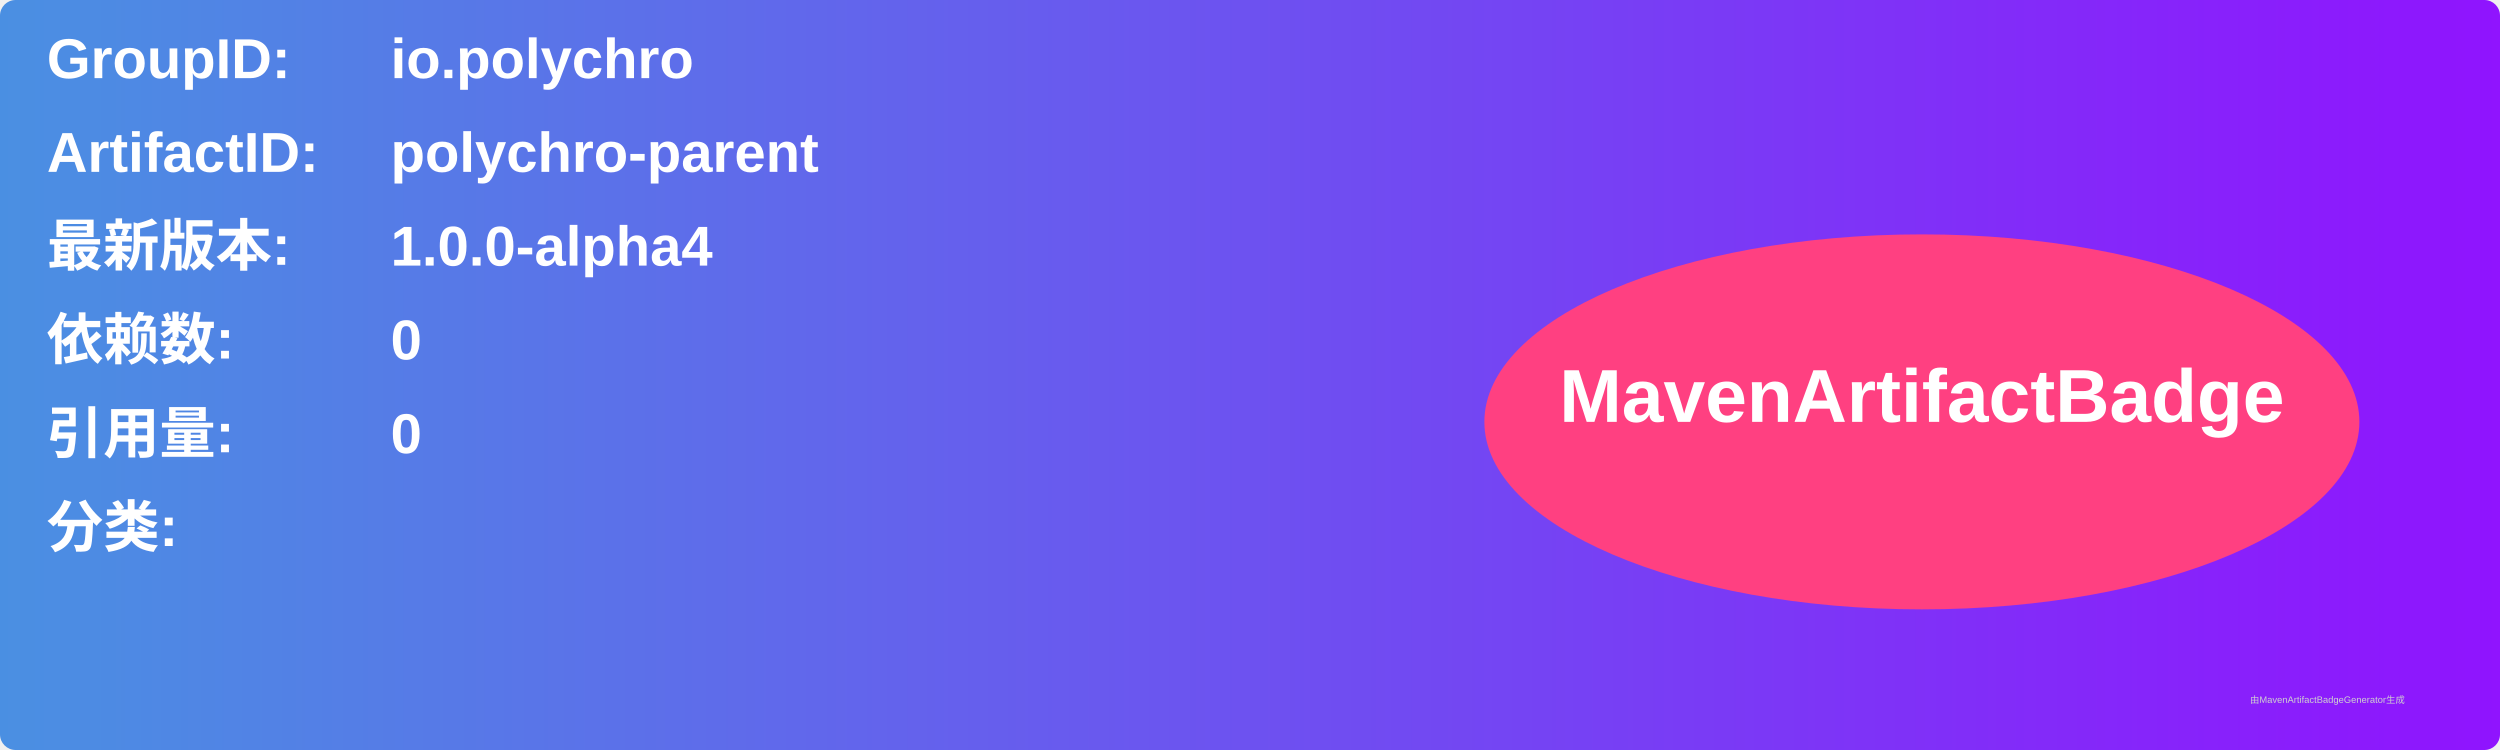
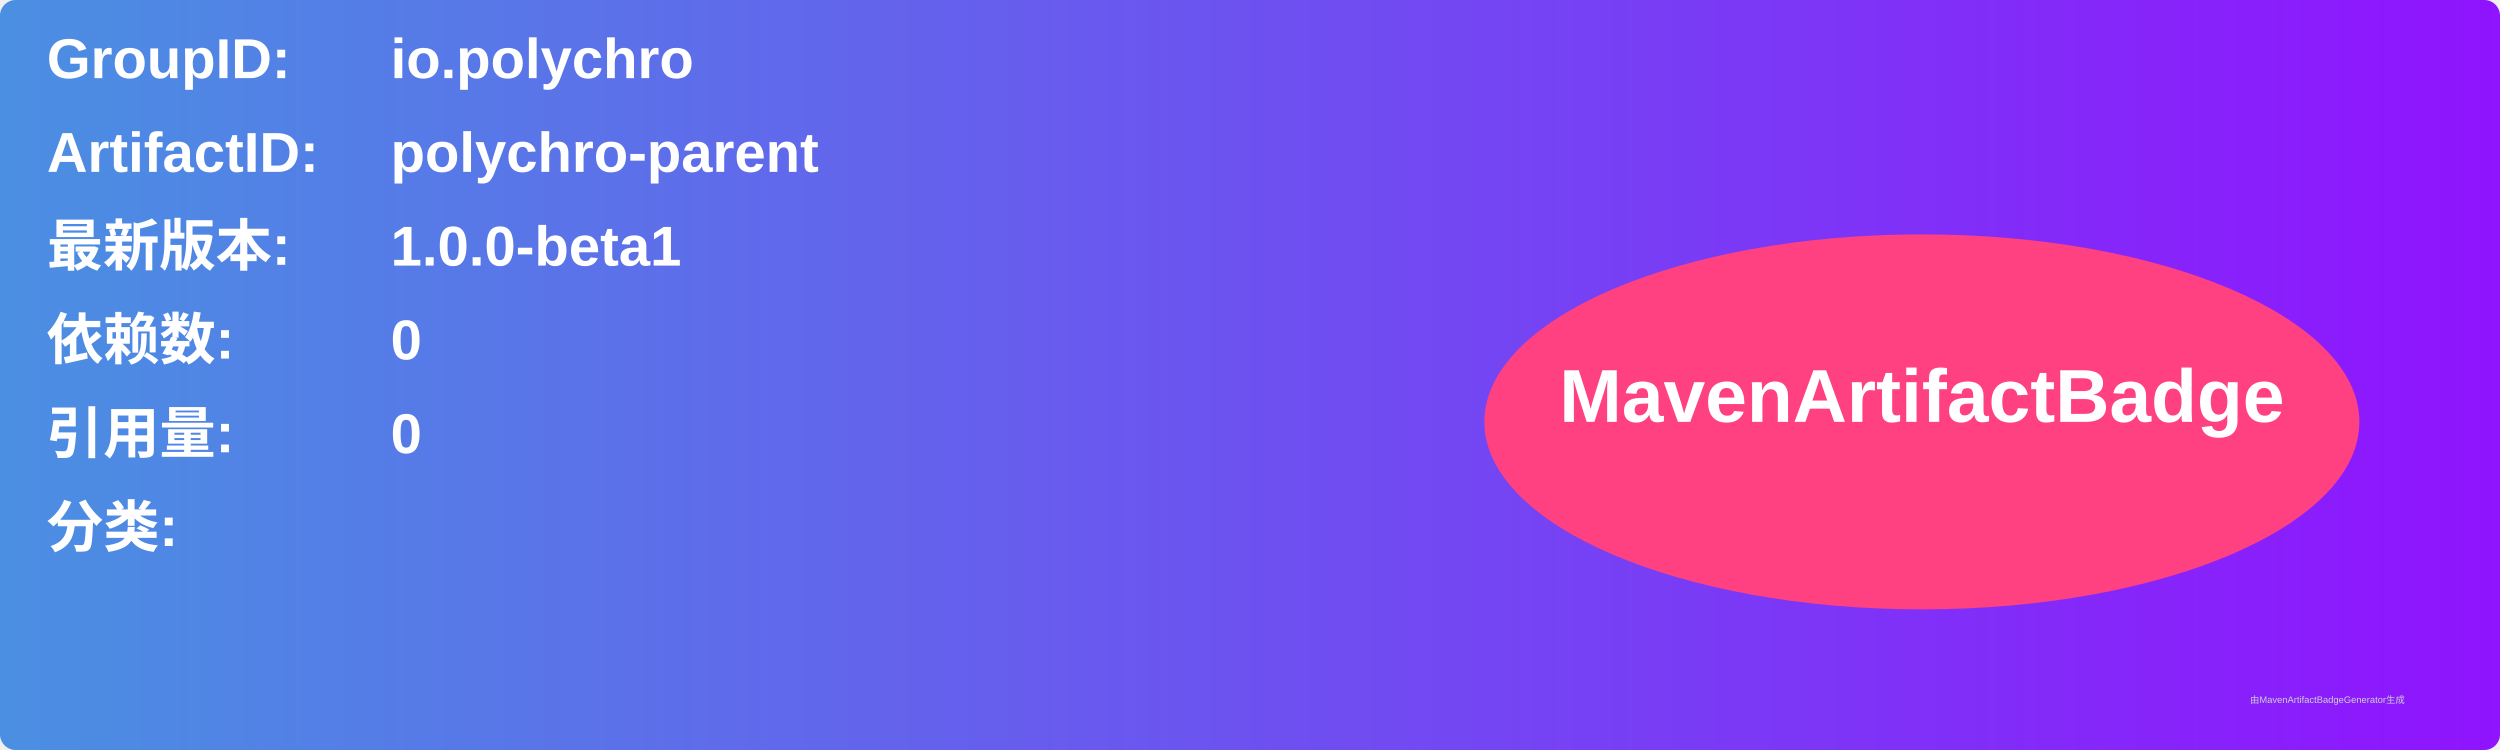
<svg xmlns="http://www.w3.org/2000/svg" width="800" height="240" viewBox="0 0 800 240">
  <linearGradient id="grad" x1="0%" y1="0%" x2="100%" y2="0%">
    <stop offset="0%" stop-color="#4a90e2" />
    <stop offset="100%" stop-color="#9013fe" />
  </linearGradient>
  <rect width="100%" height="100%" rx="5" ry="5" fill="url(#grad)" />
  <g transform="translate(15, 15)">
    <text x="0" y="10" font-family="Arial" font-size="18" fill="white" font-weight="bold" width="260">GroupID:</text>
    <text x="110" y="10" font-family="Arial" font-size="18" fill="white" font-weight="bold" width="460">io.polychro</text>
    <text x="0" y="40" font-family="Arial" font-size="18" fill="white" font-weight="bold" width="260">ArtifactID:</text>
    <text x="110" y="40" font-family="Arial" font-size="18" fill="white" font-weight="bold" width="460">polychro-parent</text>
    <text x="0" y="70" font-family="Arial" font-size="18" fill="white" font-weight="bold">最新版本:</text>
    <text x="110" y="70" font-family="Arial" font-size="18" fill="white" font-weight="bold">
-       <tspan font-weight="bold">1.0.0-alpha4</tspan>
+       <tspan font-weight="bold">1.0.0-beta1</tspan>
    </text>
    <text x="0" y="100" font-family="Arial" font-size="18" fill="white" font-weight="bold">依赖数: </text>
    <text x="110" y="100" font-family="Arial" font-size="18" fill="white">
      <tspan font-weight="bold">0</tspan>
    </text>
    <text x="0" y="130" font-family="Arial" font-size="18" fill="white" font-weight="bold">引用量: </text>
    <text x="110" y="130" font-family="Arial" font-size="18" fill="white">
      <tspan font-weight="bold">0</tspan>
    </text>
    <text x="0" y="160" font-family="Arial" font-size="18" fill="white" font-weight="bold">分类:</text>
    <text x="10" y="190" font-family="Arial" font-size="10" fill="white">
      <tspan font-weight="bold" />
    </text>
    <ellipse cx="600" cy="120" rx="140" ry="60" fill="#ff4081" />
    <text x="600" y="120" text-anchor="middle" font-family="Arial" font-size="24" fill="white" font-weight="bold">MavenArtifactBadge</text>
  </g>
  <text x="720" y="225" font-family="Arial" font-size="3" fill="#d0d0d0">由MavenArtifactBadgeGenerator生成</text>
</svg>
